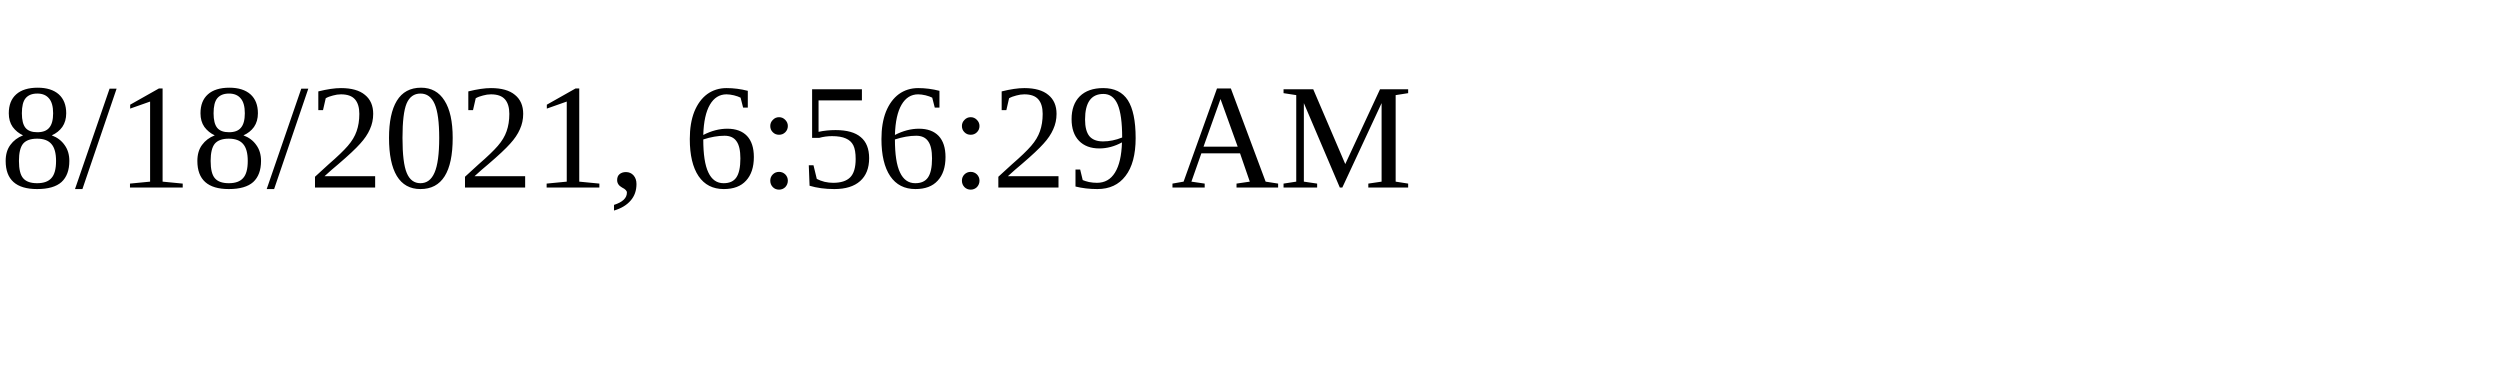
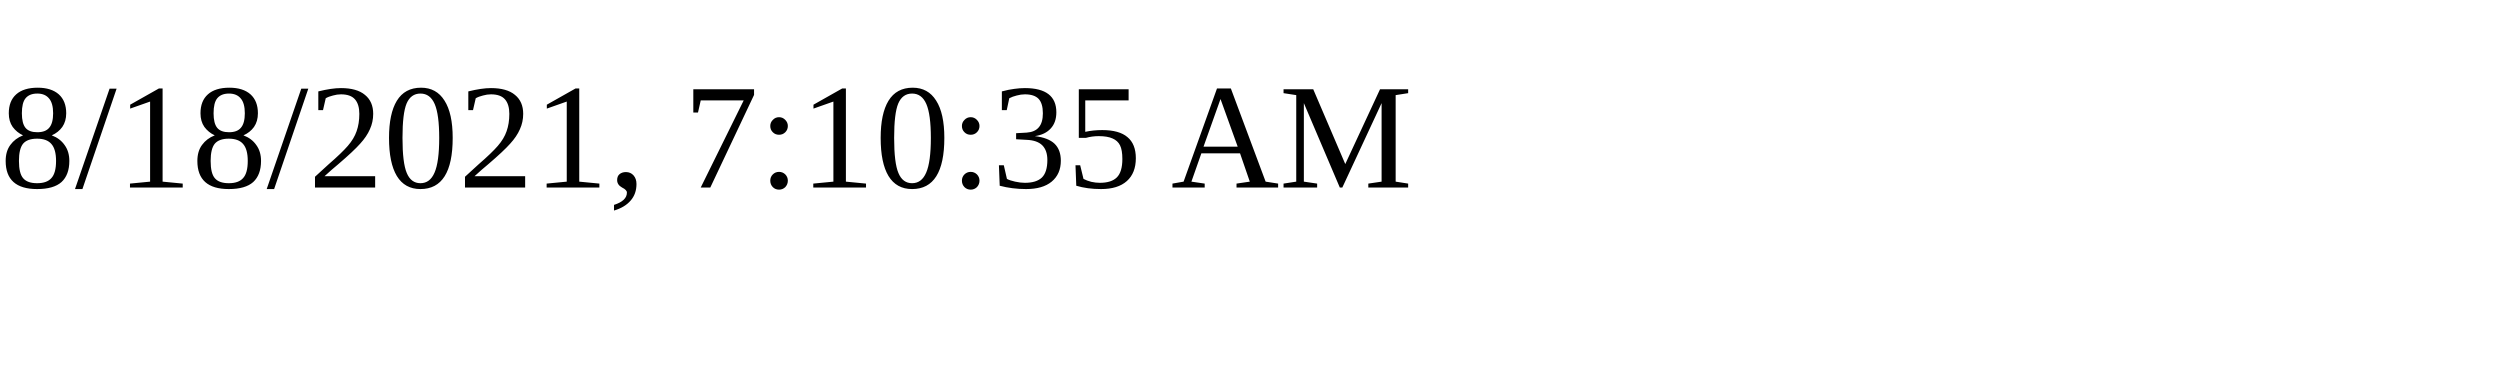
<svg xmlns="http://www.w3.org/2000/svg" height="30" width="200">
-   <text x="0" y="15">8/18/2021, 6:56:29 AM</text>
+   <text x="0" y="15">8/18/2021, 7:10:35 AM</text>
</svg>
